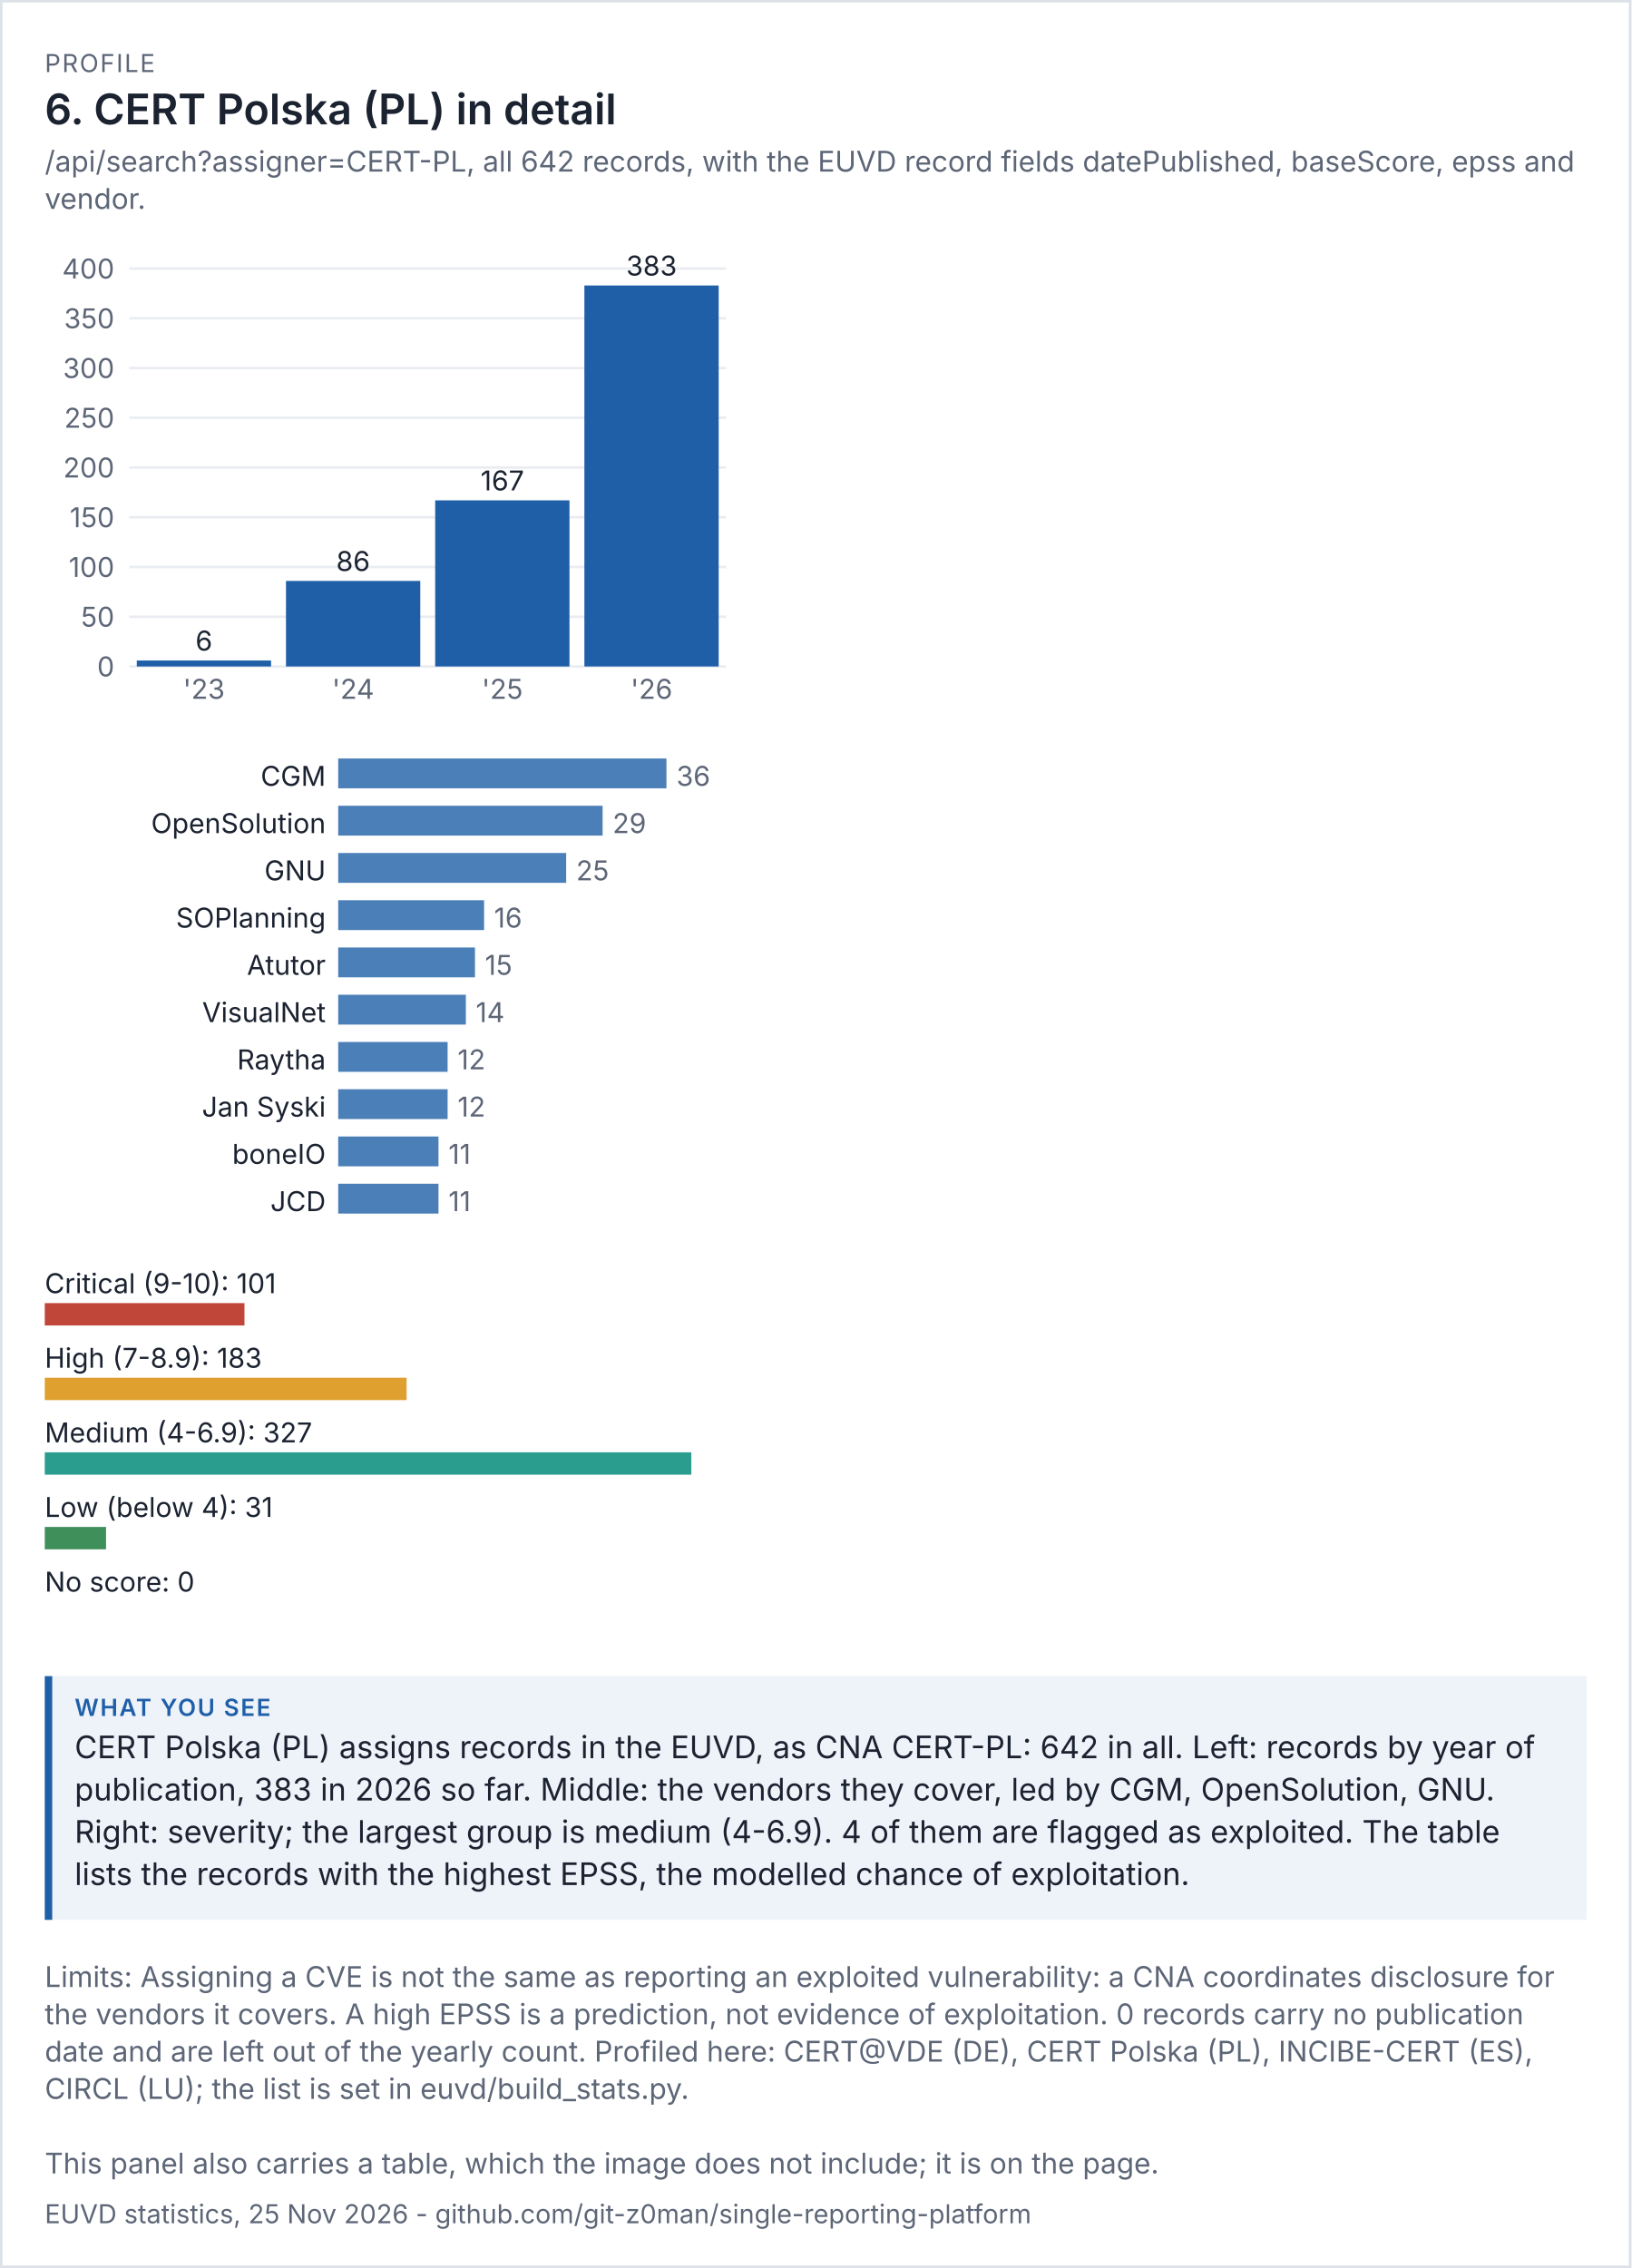
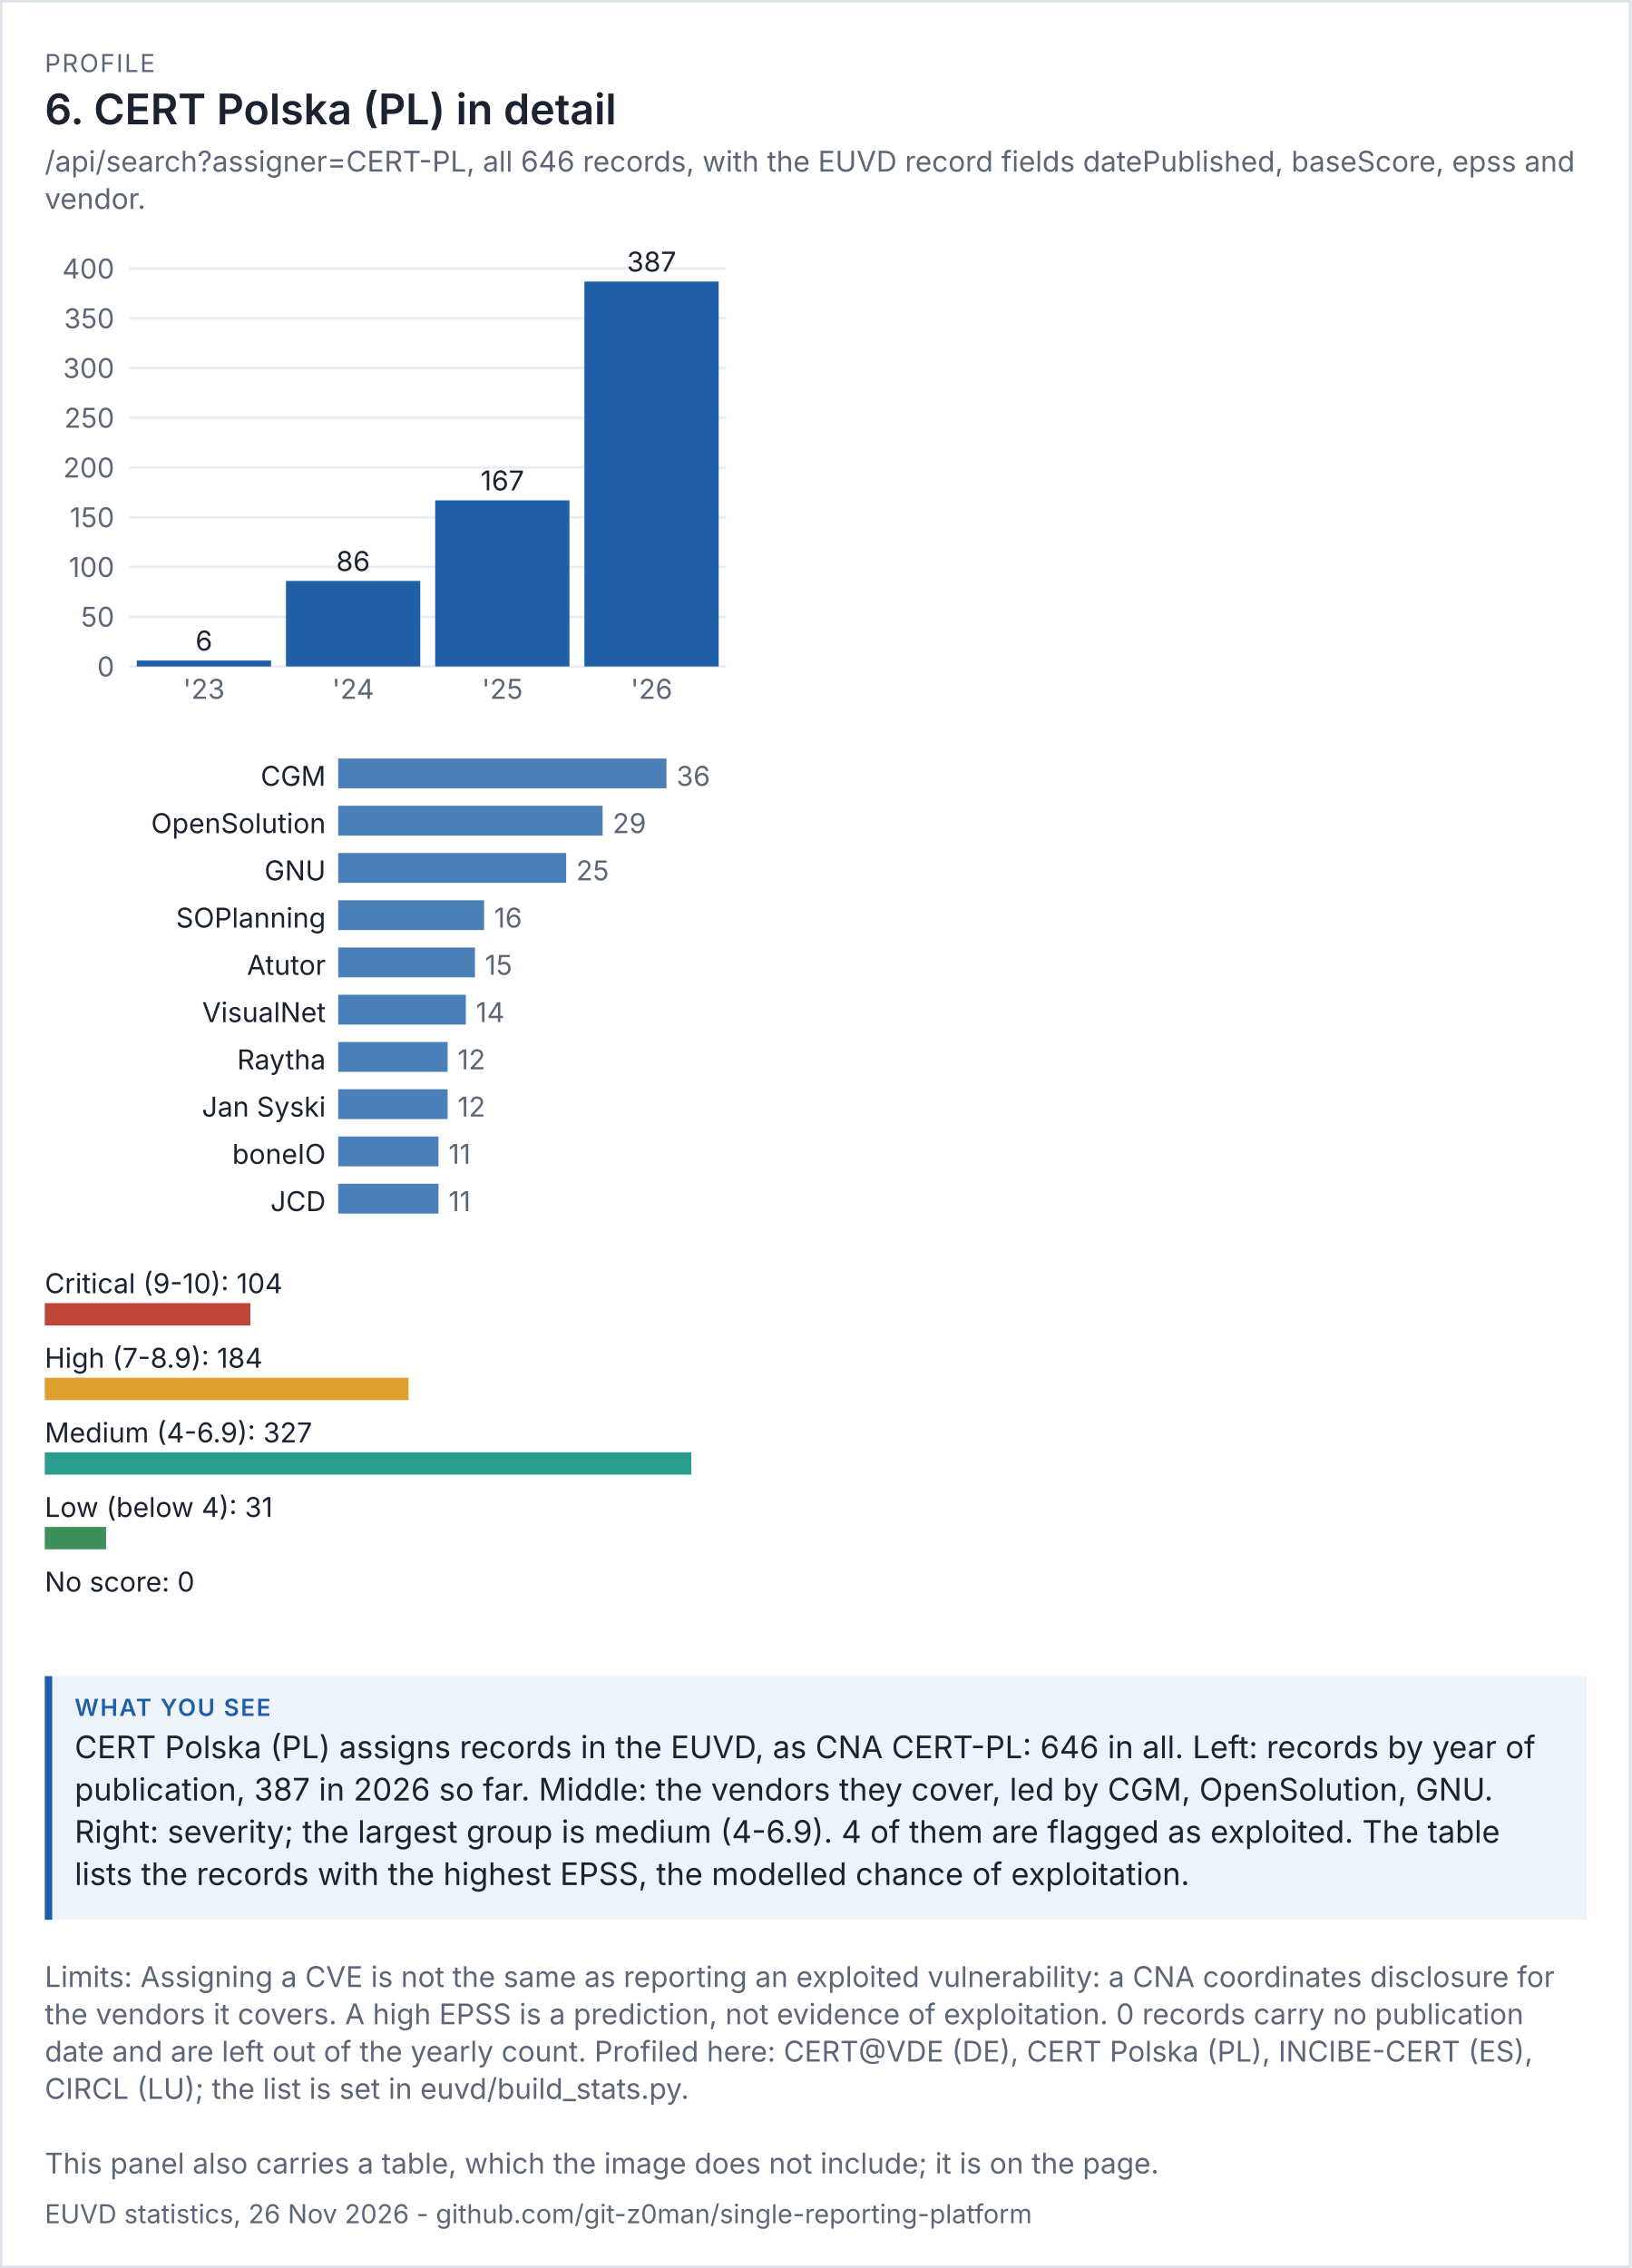
<svg xmlns="http://www.w3.org/2000/svg" viewBox="0 0 656 912" width="656" height="912" font-family="system-ui,-apple-system,'Segoe UI',sans-serif">
  <rect width="100%" height="100%" fill="#ffffff" />
  <rect x="0.5" y="0.5" width="655" height="911" fill="none" stroke="#dde1e8" />
  <text x="18" y="29" font-size="10" letter-spacing="0.6" fill="#5d6677">PROFILE</text>
  <text x="18" y="50" font-size="17" fill="#1b2230" font-weight="600">6. CERT Polska (PL) in detail</text>
-   <text x="18" y="69" font-size="11.5" fill="#5d6677">/api/search?assigner=CERT-PL, all 642 records, with the EUVD record fields datePublished, baseScore, epss and</text>
+   <text x="18" y="69" font-size="11.5" fill="#5d6677">/api/search?assigner=CERT-PL, all 646 records, with the EUVD record fields datePublished, baseScore, epss and</text>
  <text x="18" y="84" font-size="11.5" fill="#5d6677">vendor.</text>
  <g transform="translate(18,94) scale(1)" font-size="11">
    <svg viewBox="0 0 280 200" role="img" width="280" height="200">
      <g>
        <line x1="34" x2="274" y1="174" y2="174" stroke="rgb(233, 236, 241)" />
        <text x="28" y="178" text-anchor="end" fill="rgb(93, 102, 119)">0</text>
        <line x1="34" x2="274" y1="154" y2="154" stroke="rgb(233, 236, 241)" />
        <text x="28" y="158" text-anchor="end" fill="rgb(93, 102, 119)">50</text>
        <line x1="34" x2="274" y1="134" y2="134" stroke="rgb(233, 236, 241)" />
        <text x="28" y="138" text-anchor="end" fill="rgb(93, 102, 119)">100</text>
        <line x1="34" x2="274" y1="114" y2="114" stroke="rgb(233, 236, 241)" />
        <text x="28" y="118" text-anchor="end" fill="rgb(93, 102, 119)">150</text>
        <line x1="34" x2="274" y1="94" y2="94" stroke="rgb(233, 236, 241)" />
        <text x="28" y="98" text-anchor="end" fill="rgb(93, 102, 119)">200</text>
        <line x1="34" x2="274" y1="74" y2="74" stroke="rgb(233, 236, 241)" />
        <text x="28" y="78" text-anchor="end" fill="rgb(93, 102, 119)">250</text>
        <line x1="34" x2="274" y1="54" y2="54" stroke="rgb(233, 236, 241)" />
        <text x="28" y="58" text-anchor="end" fill="rgb(93, 102, 119)">300</text>
        <line x1="34" x2="274" y1="34" y2="34" stroke="rgb(233, 236, 241)" />
        <text x="28" y="38" text-anchor="end" fill="rgb(93, 102, 119)">350</text>
        <line x1="34" x2="274" y1="14" y2="14" stroke="rgb(233, 236, 241)" />
        <text x="28" y="18" text-anchor="end" fill="rgb(93, 102, 119)">400</text>
        <rect x="37" y="171.6" width="54" height="2.4" fill="rgb(31, 95, 168)" />
        <text x="64" y="167.6" text-anchor="middle" class="t" fill="rgb(27, 34, 48)">6</text>
        <text x="64" y="187" text-anchor="middle" fill="rgb(93, 102, 119)">'23</text>
        <rect x="97" y="139.6" width="54" height="34.4" fill="rgb(31, 95, 168)" />
        <text x="124" y="135.6" text-anchor="middle" class="t" fill="rgb(27, 34, 48)">86</text>
        <text x="124" y="187" text-anchor="middle" fill="rgb(93, 102, 119)">'24</text>
        <rect x="157" y="107.2" width="54" height="66.8" fill="rgb(31, 95, 168)" />
        <text x="184" y="103.2" text-anchor="middle" class="t" fill="rgb(27, 34, 48)">167</text>
        <text x="184" y="187" text-anchor="middle" fill="rgb(93, 102, 119)">'25</text>
-         <rect x="217" y="20.8" width="54" height="153.2" fill="rgb(31, 95, 168)" />
-         <text x="244" y="16.8" text-anchor="middle" class="t" fill="rgb(27, 34, 48)">383</text>
+         <rect x="217" y="19.2" width="54" height="154.8" fill="rgb(31, 95, 168)" />
+         <text x="244" y="15.2" text-anchor="middle" class="t" fill="rgb(27, 34, 48)">387</text>
        <text x="244" y="187" text-anchor="middle" fill="rgb(93, 102, 119)">'26</text>
      </g>
    </svg>
  </g>
  <g transform="translate(18,302) scale(1)" font-size="11">
    <svg viewBox="0 0 280 196" role="img" width="280" height="196">
      <g>
        <text x="113" y="14" text-anchor="end" class="t" fill="rgb(27, 34, 48)">CGM</text>
        <rect x="118" y="3" width="132" height="12" fill="rgb(75, 127, 184)" />
        <text x="254" y="14" fill="rgb(93, 102, 119)">36</text>
        <text x="113" y="33" text-anchor="end" class="t" fill="rgb(27, 34, 48)">OpenSolution</text>
        <rect x="118" y="22" width="106.333" height="12" fill="rgb(75, 127, 184)" />
        <text x="228.333" y="33" fill="rgb(93, 102, 119)">29</text>
        <text x="113" y="52" text-anchor="end" class="t" fill="rgb(27, 34, 48)">GNU</text>
        <rect x="118" y="41" width="91.667" height="12" fill="rgb(75, 127, 184)" />
        <text x="213.667" y="52" fill="rgb(93, 102, 119)">25</text>
        <text x="113" y="71" text-anchor="end" class="t" fill="rgb(27, 34, 48)">SOPlanning</text>
        <rect x="118" y="60" width="58.667" height="12" fill="rgb(75, 127, 184)" />
        <text x="180.667" y="71" fill="rgb(93, 102, 119)">16</text>
        <text x="113" y="90" text-anchor="end" class="t" fill="rgb(27, 34, 48)">Atutor</text>
        <rect x="118" y="79" width="55" height="12" fill="rgb(75, 127, 184)" />
        <text x="177" y="90" fill="rgb(93, 102, 119)">15</text>
        <text x="113" y="109" text-anchor="end" class="t" fill="rgb(27, 34, 48)">VisualNet</text>
        <rect x="118" y="98" width="51.333" height="12" fill="rgb(75, 127, 184)" />
        <text x="173.333" y="109" fill="rgb(93, 102, 119)">14</text>
        <text x="113" y="128" text-anchor="end" class="t" fill="rgb(27, 34, 48)">Raytha</text>
        <rect x="118" y="117" width="44" height="12" fill="rgb(75, 127, 184)" />
        <text x="166" y="128" fill="rgb(93, 102, 119)">12</text>
        <text x="113" y="147" text-anchor="end" class="t" fill="rgb(27, 34, 48)">Jan Syski</text>
        <rect x="118" y="136" width="44" height="12" fill="rgb(75, 127, 184)" />
        <text x="166" y="147" fill="rgb(93, 102, 119)">12</text>
        <text x="113" y="166" text-anchor="end" class="t" fill="rgb(27, 34, 48)">boneIO</text>
        <rect x="118" y="155" width="40.333" height="12" fill="rgb(75, 127, 184)" />
        <text x="162.333" y="166" fill="rgb(93, 102, 119)">11</text>
        <text x="113" y="185" text-anchor="end" class="t" fill="rgb(27, 34, 48)">JCD</text>
        <rect x="118" y="174" width="40.333" height="12" fill="rgb(75, 127, 184)" />
        <text x="162.333" y="185" fill="rgb(93, 102, 119)">11</text>
      </g>
    </svg>
  </g>
  <g transform="translate(18,506) scale(1)" font-size="11">
    <svg viewBox="0 0 280 156" role="img" width="280" height="156">
      <g>
-         <text x="0" y="14" class="t" fill="rgb(27, 34, 48)">Critical (9-10): 101</text>
-         <rect x="0" y="18" width="80.306" height="9" fill="rgb(192, 70, 58)" />
-         <text x="0" y="44" class="t" fill="rgb(27, 34, 48)">High (7-8.9): 183</text>
-         <rect x="0" y="48" width="145.505" height="9" fill="rgb(224, 160, 48)" />
+         <text x="0" y="14" class="t" fill="rgb(27, 34, 48)">Critical (9-10): 104</text>
+         <rect x="0" y="18" width="82.691" height="9" fill="rgb(192, 70, 58)" />
+         <text x="0" y="44" class="t" fill="rgb(27, 34, 48)">High (7-8.9): 184</text>
+         <rect x="0" y="48" width="146.3" height="9" fill="rgb(224, 160, 48)" />
        <text x="0" y="74" class="t" fill="rgb(27, 34, 48)">Medium (4-6.9): 327</text>
        <rect x="0" y="78" width="260" height="9" fill="rgb(42, 157, 143)" />
        <text x="0" y="104" class="t" fill="rgb(27, 34, 48)">Low (below 4): 31</text>
        <rect x="0" y="108" width="24.648" height="9" fill="rgb(63, 143, 91)" />
        <text x="0" y="134" class="t" fill="rgb(27, 34, 48)">No score: 0</text>
        <rect x="0" y="138" width="0" height="9" fill="rgb(125, 135, 152)" />
      </g>
    </svg>
  </g>
  <rect x="18" y="674" width="620" height="98" fill="#eef3fa" />
  <rect x="18" y="674" width="3" height="98" fill="#1f5fa8" />
  <text x="30" y="690" font-size="9.5" letter-spacing="0.6" font-weight="600" fill="#1f5fa8">WHAT YOU SEE</text>
-   <text x="30" y="707" font-size="12.5" fill="#1b2230">CERT Polska (PL) assigns records in the EUVD, as CNA CERT-PL: 642 in all. Left: records by year of</text>
-   <text x="30" y="724" font-size="12.5" fill="#1b2230">publication, 383 in 2026 so far. Middle: the vendors they cover, led by CGM, OpenSolution, GNU.</text>
+   <text x="30" y="707" font-size="12.5" fill="#1b2230">CERT Polska (PL) assigns records in the EUVD, as CNA CERT-PL: 646 in all. Left: records by year of</text>
+   <text x="30" y="724" font-size="12.5" fill="#1b2230">publication, 387 in 2026 so far. Middle: the vendors they cover, led by CGM, OpenSolution, GNU.</text>
  <text x="30" y="741" font-size="12.5" fill="#1b2230">Right: severity; the largest group is medium (4-6.9). 4 of them are flagged as exploited. The table</text>
  <text x="30" y="758" font-size="12.5" fill="#1b2230">lists the records with the highest EPSS, the modelled chance of exploitation.</text>
  <text x="18" y="799" font-size="11.5" fill="#5d6677">Limits: Assigning a CVE is not the same as reporting an exploited vulnerability: a CNA coordinates disclosure for</text>
  <text x="18" y="814" font-size="11.5" fill="#5d6677">the vendors it covers. A high EPSS is a prediction, not evidence of exploitation. 0 records carry no publication</text>
  <text x="18" y="829" font-size="11.5" fill="#5d6677">date and are left out of the yearly count. Profiled here: CERT@VDE (DE), CERT Polska (PL), INCIBE-CERT (ES),</text>
  <text x="18" y="844" font-size="11.5" fill="#5d6677">CIRCL (LU); the list is set in euvd/build_stats.py.</text>
  <text x="18" y="874" font-size="11.5" fill="#5d6677">This panel also carries a table, which the image does not include; it is on the page.</text>
-   <text x="18" y="894" font-size="10.5" fill="#5d6677">EUVD statistics, 25 Nov 2026 - github.com/git-z0man/single-reporting-platform</text>
+   <text x="18" y="894" font-size="10.5" fill="#5d6677">EUVD statistics, 26 Nov 2026 - github.com/git-z0man/single-reporting-platform</text>
</svg>
